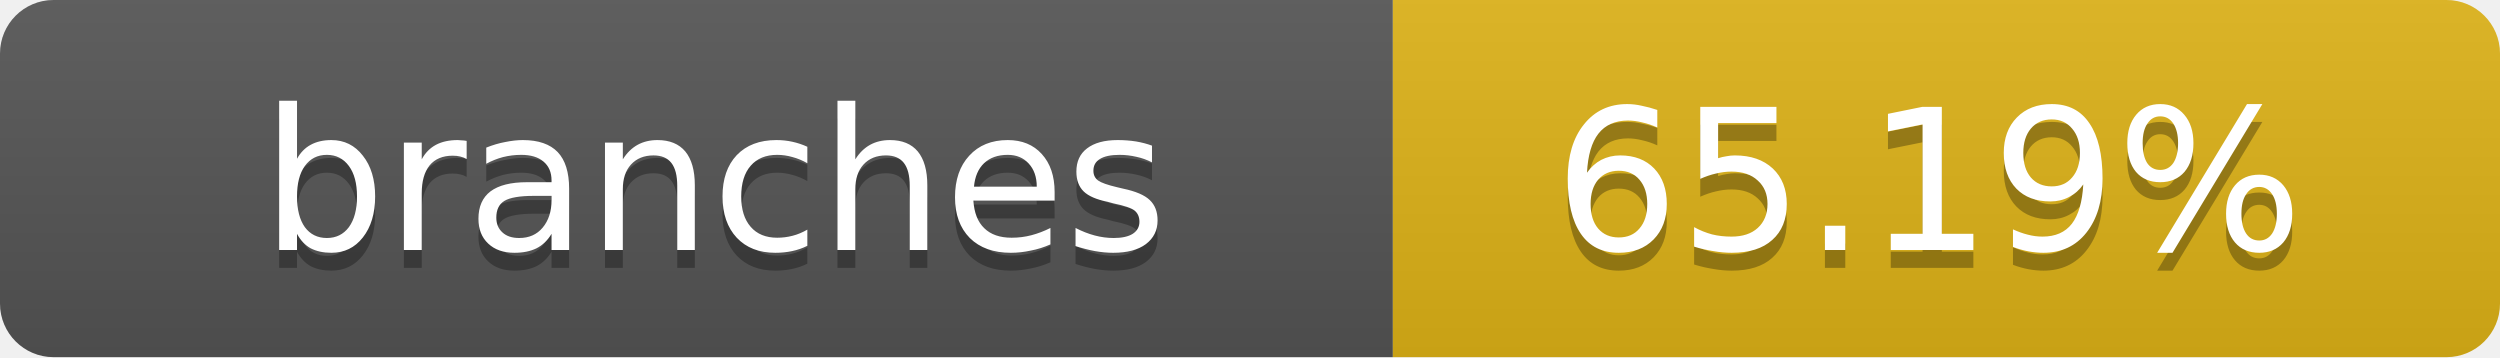
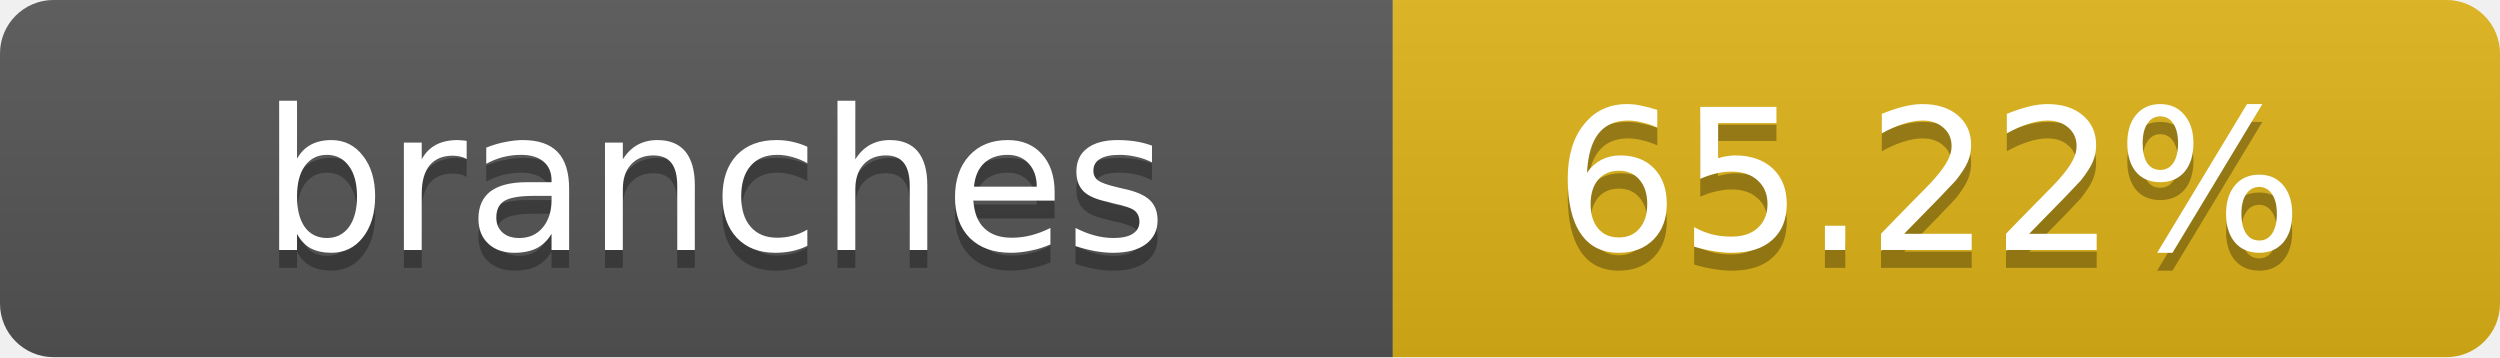
- <svg xmlns="http://www.w3.org/2000/svg" width="140" height="20" role="img" aria-label="branches: 65.19%">
+ <svg xmlns="http://www.w3.org/2000/svg" width="140" height="20" role="img" aria-label="branches: 65.22%">
  <linearGradient id="s" x2="0" y2="100%">
    <stop offset="0" stop-color="#bbb" stop-opacity=".1" />
    <stop offset="1" stop-opacity=".1" />
  </linearGradient>
  <clipPath id="r">
    <rect width="140" height="20" rx="3" fill="#fff" />
  </clipPath>
  <g clip-path="url(#r)">
    <rect width="78" height="20" fill="#555" />
    <rect x="78" width="62" height="20" fill="#dfb317" />
    <rect width="140" height="20" fill="url(#s)" />
  </g>
  <g fill="#fff" text-anchor="middle" font-family="Verdana,Geneva,DejaVu Sans,sans-serif" text-rendering="geometricPrecision" font-size="11">
    <text x="40" y="15" fill="#010101" fill-opacity=".3">branches</text>
    <text x="40" y="14">branches</text>
-     <text x="108" y="15" fill="#010101" fill-opacity=".3">65.19%</text>
-     <text x="108" y="14">65.19%</text>
+     <text x="108" y="15" fill="#010101" fill-opacity=".3">65.22%</text>
+     <text x="108" y="14">65.22%</text>
  </g>
</svg>
